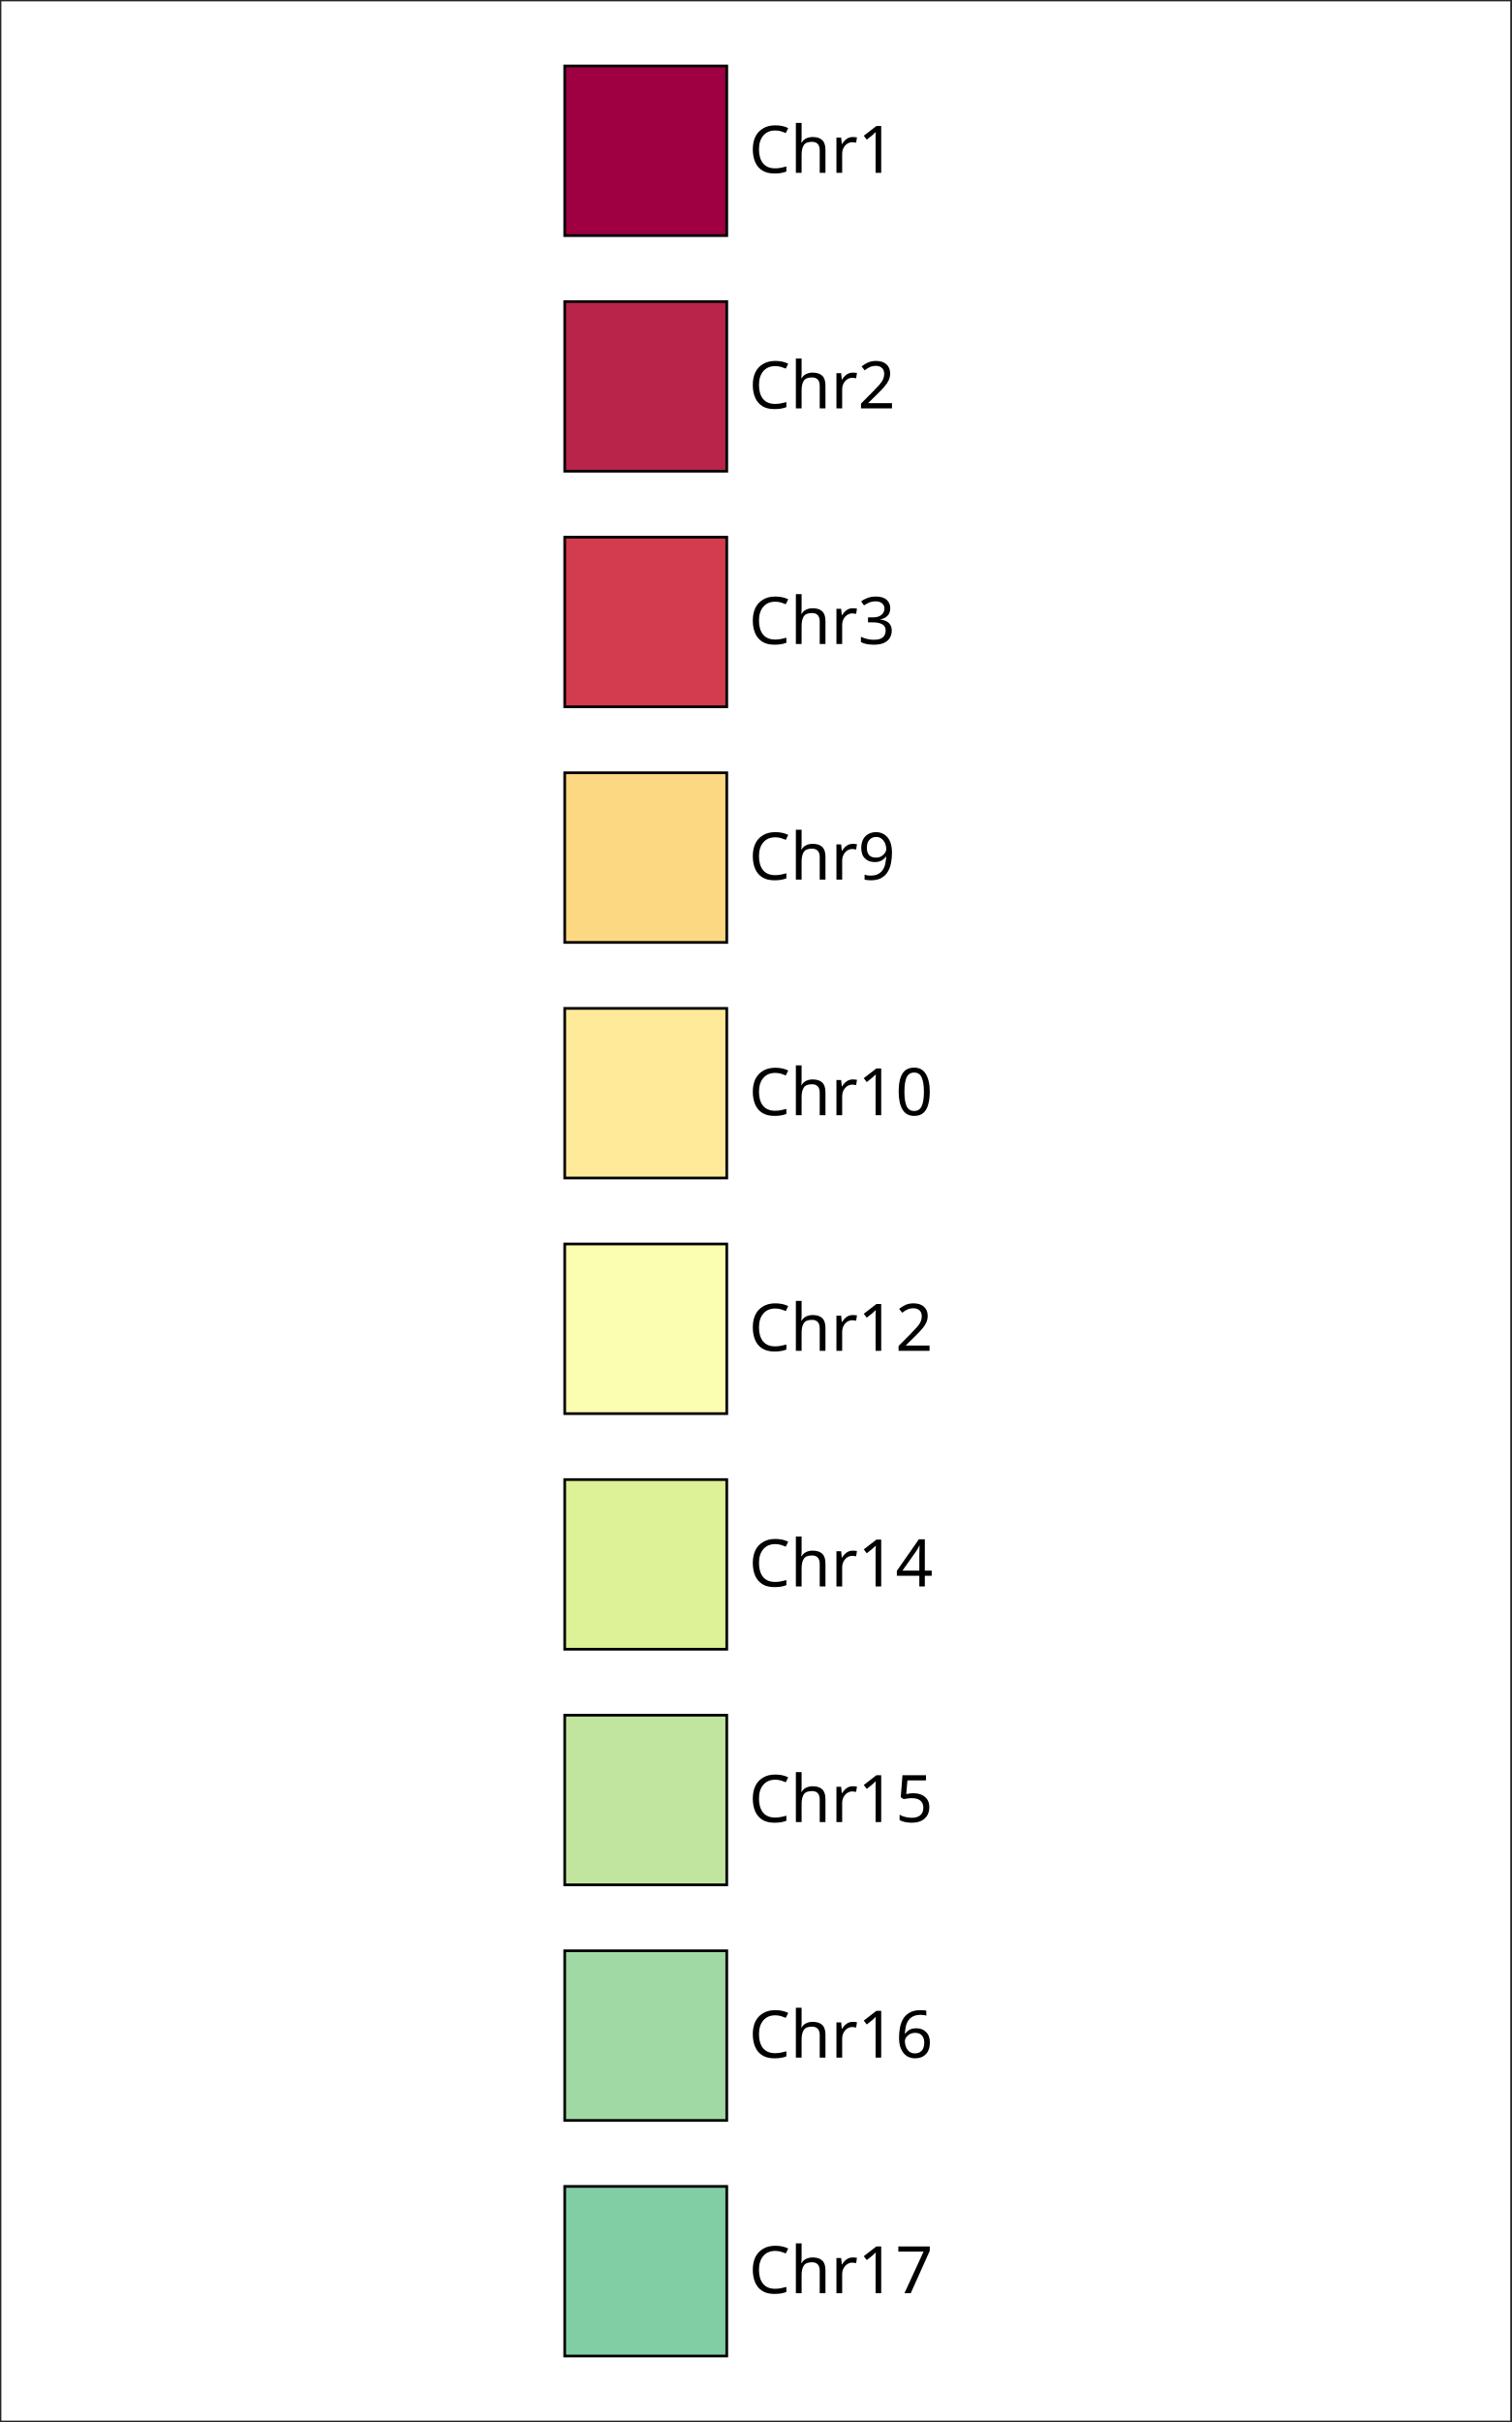
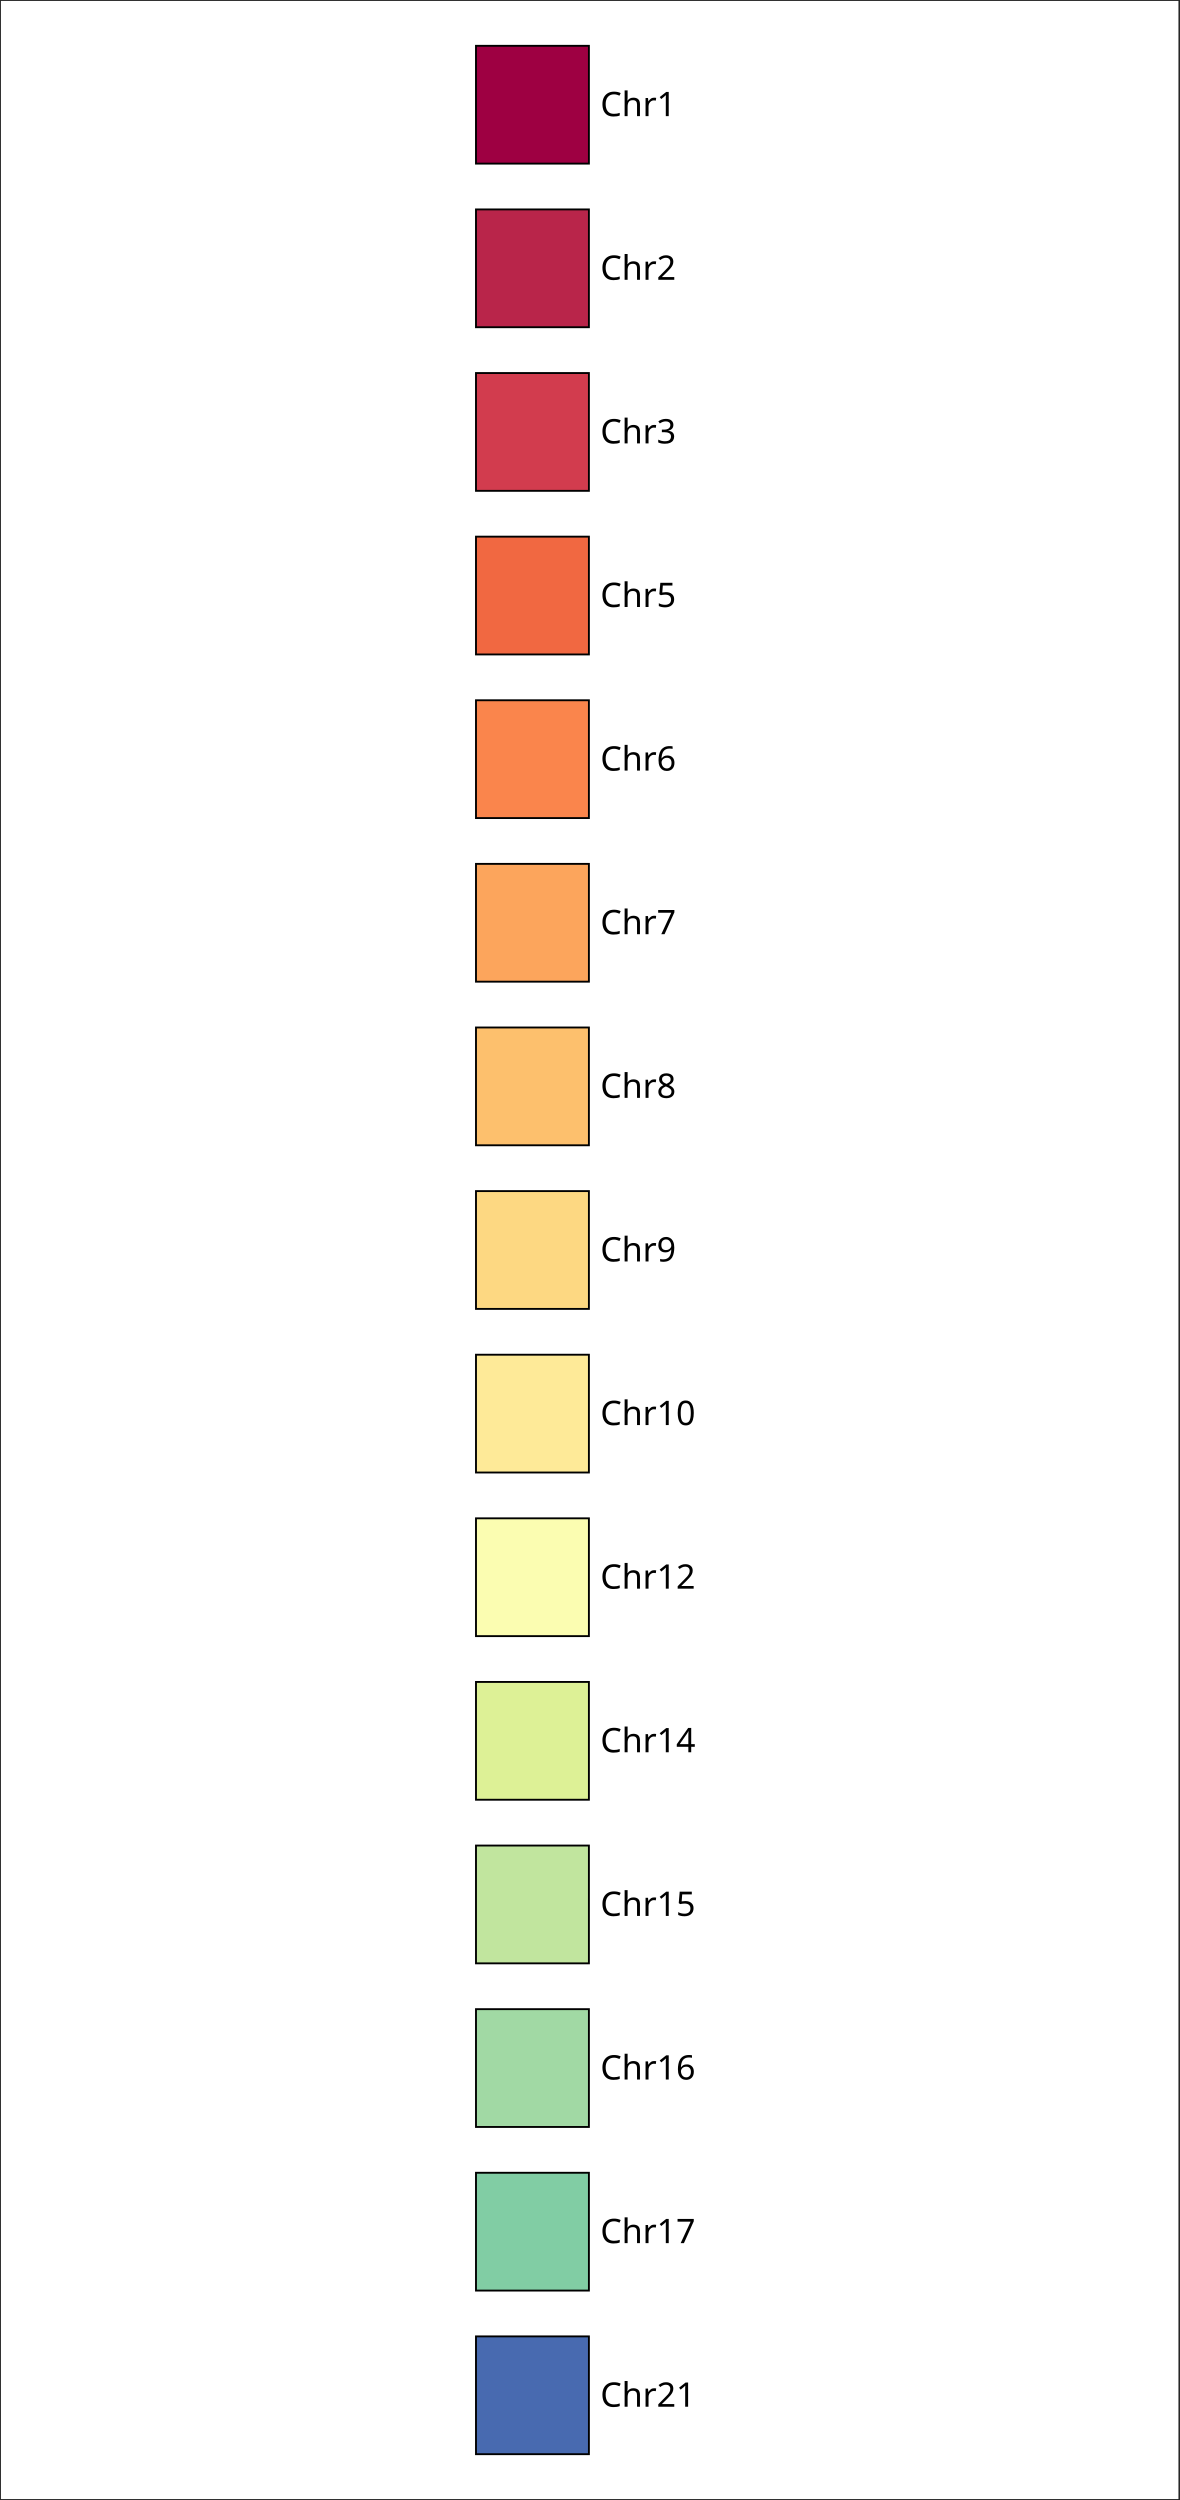
- <svg xmlns="http://www.w3.org/2000/svg" style="fill-opacity:1; color-rendering:auto; color-interpolation:auto; text-rendering:auto; stroke:black; stroke-linecap:square; stroke-miterlimit:10; shape-rendering:auto; stroke-opacity:1; fill:black; stroke-dasharray:none; font-weight:normal; stroke-width:1; font-family:'Dialog'; font-style:normal; stroke-linejoin:miter; font-size:12px; stroke-dashoffset:0; image-rendering:auto;" width="206" height="330">
+ <svg xmlns="http://www.w3.org/2000/svg" style="fill-opacity:1; color-rendering:auto; color-interpolation:auto; text-rendering:auto; stroke:black; stroke-linecap:square; stroke-miterlimit:10; shape-rendering:auto; stroke-opacity:1; fill:black; stroke-dasharray:none; font-weight:normal; stroke-width:1; font-family:'Dialog'; font-style:normal; stroke-linejoin:miter; font-size:12px; stroke-dashoffset:0; image-rendering:auto;" width="309" height="655">
  <defs id="genericDefs" />
  <g>
    <defs id="defs1">
      <clipPath clipPathUnits="userSpaceOnUse" id="clipPath1">
-         <path d="M0 0 L206 0 L206 330 L0 330 L0 0 Z" />
+         <path d="M0 0 L309 0 L309 655 L0 655 L0 0 Z" />
      </clipPath>
      <font horiz-adv-x="60.01" id="font1">
        <font-face ascent="92.822" descent="23.584" units-per-em="100" style="font-style:normal; font-family:SansSerif; font-weight:normal;" />
        <missing-glyph horiz-adv-x="60.01" d="M4.984 -17.672 L4.984 70.516 L54.984 70.516 L54.984 -17.672 L4.984 -17.672 ZM10.594 -12.109 L49.422 -12.109 L49.422 64.891 L10.594 64.891 L10.594 -12.109 Z" />
        <glyph unicode="1" horiz-adv-x="63.623" d="M12.406 8.297 L28.516 8.297 L28.516 63.922 L10.984 60.406 L10.984 69.391 L28.422 72.906 L38.281 72.906 L38.281 8.297 L54.391 8.297 L54.391 0 L12.406 0 L12.406 8.297 Z" />
        <glyph unicode="r" horiz-adv-x="41.113" d="M41.109 46.297 Q39.594 47.172 37.812 47.586 Q36.031 48 33.891 48 Q26.266 48 22.188 43.047 Q18.109 38.094 18.109 28.812 L18.109 0 L9.078 0 L9.078 54.688 L18.109 54.688 L18.109 46.188 Q20.953 51.172 25.492 53.586 Q30.031 56 36.531 56 Q37.453 56 38.578 55.883 Q39.703 55.766 41.062 55.516 L41.109 46.297 Z" />
        <glyph unicode="h" horiz-adv-x="63.379" d="M54.891 33.016 L54.891 0 L45.906 0 L45.906 32.719 Q45.906 40.484 42.875 44.336 Q39.844 48.188 33.797 48.188 Q26.516 48.188 22.312 43.555 Q18.109 38.922 18.109 30.906 L18.109 0 L9.078 0 L9.078 75.984 L18.109 75.984 L18.109 46.188 Q21.344 51.125 25.711 53.562 Q30.078 56 35.797 56 Q45.219 56 50.055 50.172 Q54.891 44.344 54.891 33.016 Z" />
        <glyph unicode="C" horiz-adv-x="69.824" d="M64.406 67.281 L64.406 56.891 Q59.422 61.531 53.781 63.82 Q48.141 66.109 41.797 66.109 Q29.297 66.109 22.656 58.469 Q16.016 50.828 16.016 36.375 Q16.016 21.969 22.656 14.328 Q29.297 6.688 41.797 6.688 Q48.141 6.688 53.781 8.984 Q59.422 11.281 64.406 15.922 L64.406 5.609 Q59.234 2.094 53.445 0.336 Q47.656 -1.422 41.219 -1.422 Q24.656 -1.422 15.133 8.711 Q5.609 18.844 5.609 36.375 Q5.609 53.953 15.133 64.086 Q24.656 74.219 41.219 74.219 Q47.75 74.219 53.539 72.484 Q59.328 70.75 64.406 67.281 Z" />
        <glyph unicode="2" horiz-adv-x="63.623" d="M19.188 8.297 L53.609 8.297 L53.609 0 L7.328 0 L7.328 8.297 Q12.938 14.109 22.633 23.898 Q32.328 33.688 34.812 36.531 Q39.547 41.844 41.43 45.531 Q43.312 49.219 43.312 52.781 Q43.312 58.594 39.234 62.258 Q35.156 65.922 28.609 65.922 Q23.969 65.922 18.82 64.312 Q13.672 62.703 7.812 59.422 L7.812 69.391 Q13.766 71.781 18.945 73 Q24.125 74.219 28.422 74.219 Q39.75 74.219 46.484 68.555 Q53.219 62.891 53.219 53.422 Q53.219 48.922 51.539 44.898 Q49.859 40.875 45.406 35.406 Q44.188 33.984 37.648 27.219 Q31.109 20.453 19.188 8.297 Z" />
        <glyph unicode="3" horiz-adv-x="63.623" d="M40.578 39.312 Q47.656 37.797 51.633 33.008 Q55.609 28.219 55.609 21.188 Q55.609 10.406 48.188 4.492 Q40.766 -1.422 27.094 -1.422 Q22.516 -1.422 17.656 -0.516 Q12.797 0.391 7.625 2.203 L7.625 11.719 Q11.719 9.328 16.602 8.109 Q21.484 6.891 26.812 6.891 Q36.078 6.891 40.938 10.547 Q45.797 14.203 45.797 21.188 Q45.797 27.641 41.281 31.273 Q36.766 34.906 28.719 34.906 L20.219 34.906 L20.219 43.016 L29.109 43.016 Q36.375 43.016 40.234 45.922 Q44.094 48.828 44.094 54.297 Q44.094 59.906 40.117 62.914 Q36.141 65.922 28.719 65.922 Q24.656 65.922 20.016 65.039 Q15.375 64.156 9.812 62.312 L9.812 71.094 Q15.438 72.656 20.344 73.438 Q25.25 74.219 29.594 74.219 Q40.828 74.219 47.367 69.117 Q53.906 64.016 53.906 55.328 Q53.906 49.266 50.438 45.094 Q46.969 40.922 40.578 39.312 Z" />
+         <glyph unicode="5" horiz-adv-x="63.623" d="M10.797 72.906 L49.516 72.906 L49.516 64.594 L19.828 64.594 L19.828 46.734 Q21.969 47.469 24.117 47.828 Q26.266 48.188 28.422 48.188 Q40.625 48.188 47.758 41.5 Q54.891 34.812 54.891 23.391 Q54.891 11.625 47.562 5.102 Q40.234 -1.422 26.906 -1.422 Q22.312 -1.422 17.555 -0.641 Q12.797 0.141 7.719 1.703 L7.719 11.625 Q12.109 9.234 16.797 8.062 Q21.484 6.891 26.703 6.891 Q35.156 6.891 40.086 11.328 Q45.016 15.766 45.016 23.391 Q45.016 31 40.086 35.445 Q35.156 39.891 26.703 39.891 Q22.75 39.891 18.82 39.016 Q14.891 38.141 10.797 36.281 L10.797 72.906 Z" />
+         <glyph unicode="6" horiz-adv-x="63.623" d="M33.016 40.375 Q26.375 40.375 22.492 35.836 Q18.609 31.297 18.609 23.391 Q18.609 15.531 22.492 10.961 Q26.375 6.391 33.016 6.391 Q39.656 6.391 43.531 10.961 Q47.406 15.531 47.406 23.391 Q47.406 31.297 43.531 35.836 Q39.656 40.375 33.016 40.375 ZM52.594 71.297 L52.594 62.312 Q48.875 64.062 45.094 64.992 Q41.312 65.922 37.594 65.922 Q27.828 65.922 22.68 59.328 Q17.531 52.734 16.797 39.406 Q19.672 43.656 24.023 45.922 Q28.375 48.188 33.594 48.188 Q44.578 48.188 50.953 41.523 Q57.328 34.859 57.328 23.391 Q57.328 12.156 50.688 5.367 Q44.047 -1.422 33.016 -1.422 Q20.359 -1.422 13.672 8.273 Q6.984 17.969 6.984 36.375 Q6.984 53.656 15.188 63.938 Q23.391 74.219 37.203 74.219 Q40.922 74.219 44.703 73.484 Q48.484 72.75 52.594 71.297 Z" />
+         <glyph unicode="7" horiz-adv-x="63.623" d="M8.203 72.906 L55.078 72.906 L55.078 68.703 L28.609 0 L18.312 0 L43.219 64.594 L8.203 64.594 L8.203 72.906 Z" />
+         <glyph unicode="8" horiz-adv-x="63.623" d="M31.781 34.625 Q24.75 34.625 20.727 30.859 Q16.703 27.094 16.703 20.516 Q16.703 13.922 20.727 10.156 Q24.75 6.391 31.781 6.391 Q38.812 6.391 42.867 10.18 Q46.922 13.969 46.922 20.516 Q46.922 27.094 42.898 30.859 Q38.875 34.625 31.781 34.625 ZM21.922 38.812 Q15.578 40.375 12.039 44.727 Q8.5 49.078 8.5 55.328 Q8.5 64.062 14.727 69.141 Q20.953 74.219 31.781 74.219 Q42.672 74.219 48.875 69.141 Q55.078 64.062 55.078 55.328 Q55.078 49.078 51.539 44.727 Q48 40.375 41.703 38.812 Q48.828 37.156 52.805 32.32 Q56.781 27.484 56.781 20.516 Q56.781 9.906 50.312 4.242 Q43.844 -1.422 31.781 -1.422 Q19.734 -1.422 13.258 4.242 Q6.781 9.906 6.781 20.516 Q6.781 27.484 10.789 32.32 Q14.797 37.156 21.922 38.812 ZM18.312 54.391 Q18.312 48.734 21.852 45.562 Q25.391 42.391 31.781 42.391 Q38.141 42.391 41.727 45.562 Q45.312 48.734 45.312 54.391 Q45.312 60.062 41.727 63.234 Q38.141 66.406 31.781 66.406 Q25.391 66.406 21.852 63.234 Q18.312 60.062 18.312 54.391 Z" />
        <glyph unicode="9" horiz-adv-x="63.623" d="M10.984 1.516 L10.984 10.5 Q14.703 8.734 18.508 7.812 Q22.312 6.891 25.984 6.891 Q35.75 6.891 40.898 13.453 Q46.047 20.016 46.781 33.406 Q43.953 29.203 39.602 26.953 Q35.25 24.703 29.984 24.703 Q19.047 24.703 12.672 31.32 Q6.297 37.938 6.297 49.422 Q6.297 60.641 12.938 67.43 Q19.578 74.219 30.609 74.219 Q43.266 74.219 49.93 64.523 Q56.594 54.828 56.594 36.375 Q56.594 19.141 48.414 8.859 Q40.234 -1.422 26.422 -1.422 Q22.703 -1.422 18.898 -0.688 Q15.094 0.047 10.984 1.516 ZM30.609 32.422 Q37.25 32.422 41.133 36.961 Q45.016 41.5 45.016 49.422 Q45.016 57.281 41.133 61.844 Q37.25 66.406 30.609 66.406 Q23.969 66.406 20.094 61.844 Q16.219 57.281 16.219 49.422 Q16.219 41.5 20.094 36.961 Q23.969 32.422 30.609 32.422 Z" />
        <glyph unicode="0" horiz-adv-x="63.623" d="M31.781 66.406 Q24.172 66.406 20.336 58.914 Q16.5 51.422 16.5 36.375 Q16.5 21.391 20.336 13.891 Q24.172 6.391 31.781 6.391 Q39.453 6.391 43.289 13.891 Q47.125 21.391 47.125 36.375 Q47.125 51.422 43.289 58.914 Q39.453 66.406 31.781 66.406 ZM31.781 74.219 Q44.047 74.219 50.516 64.523 Q56.984 54.828 56.984 36.375 Q56.984 17.969 50.516 8.273 Q44.047 -1.422 31.781 -1.422 Q19.531 -1.422 13.062 8.273 Q6.594 17.969 6.594 36.375 Q6.594 54.828 13.062 64.523 Q19.531 74.219 31.781 74.219 Z" />
        <glyph unicode="4" horiz-adv-x="63.623" d="M37.797 64.312 L12.891 25.391 L37.797 25.391 L37.797 64.312 ZM35.203 72.906 L47.609 72.906 L47.609 25.391 L58.016 25.391 L58.016 17.188 L47.609 17.188 L47.609 0 L37.797 0 L37.797 17.188 L4.891 17.188 L4.891 26.703 L35.203 72.906 Z" />
-         <glyph unicode="5" horiz-adv-x="63.623" d="M10.797 72.906 L49.516 72.906 L49.516 64.594 L19.828 64.594 L19.828 46.734 Q21.969 47.469 24.117 47.828 Q26.266 48.188 28.422 48.188 Q40.625 48.188 47.758 41.5 Q54.891 34.812 54.891 23.391 Q54.891 11.625 47.562 5.102 Q40.234 -1.422 26.906 -1.422 Q22.312 -1.422 17.555 -0.641 Q12.797 0.141 7.719 1.703 L7.719 11.625 Q12.109 9.234 16.797 8.062 Q21.484 6.891 26.703 6.891 Q35.156 6.891 40.086 11.328 Q45.016 15.766 45.016 23.391 Q45.016 31 40.086 35.445 Q35.156 39.891 26.703 39.891 Q22.75 39.891 18.82 39.016 Q14.891 38.141 10.797 36.281 L10.797 72.906 Z" />
-         <glyph unicode="6" horiz-adv-x="63.623" d="M33.016 40.375 Q26.375 40.375 22.492 35.836 Q18.609 31.297 18.609 23.391 Q18.609 15.531 22.492 10.961 Q26.375 6.391 33.016 6.391 Q39.656 6.391 43.531 10.961 Q47.406 15.531 47.406 23.391 Q47.406 31.297 43.531 35.836 Q39.656 40.375 33.016 40.375 ZM52.594 71.297 L52.594 62.312 Q48.875 64.062 45.094 64.992 Q41.312 65.922 37.594 65.922 Q27.828 65.922 22.68 59.328 Q17.531 52.734 16.797 39.406 Q19.672 43.656 24.023 45.922 Q28.375 48.188 33.594 48.188 Q44.578 48.188 50.953 41.523 Q57.328 34.859 57.328 23.391 Q57.328 12.156 50.688 5.367 Q44.047 -1.422 33.016 -1.422 Q20.359 -1.422 13.672 8.273 Q6.984 17.969 6.984 36.375 Q6.984 53.656 15.188 63.938 Q23.391 74.219 37.203 74.219 Q40.922 74.219 44.703 73.484 Q48.484 72.75 52.594 71.297 Z" />
-         <glyph unicode="7" horiz-adv-x="63.623" d="M8.203 72.906 L55.078 72.906 L55.078 68.703 L28.609 0 L18.312 0 L43.219 64.594 L8.203 64.594 L8.203 72.906 Z" />
      </font>
    </defs>
    <g style="fill:white; stroke:white;">
-       <rect x="0" y="0" width="206" style="clip-path:url(#clipPath1); stroke:none;" height="330" />
+       <rect x="0" y="0" width="309" style="clip-path:url(#clipPath1); stroke:none;" height="655" />
    </g>
    <g style="fill:white; text-rendering:optimizeSpeed; color-rendering:optimizeSpeed; image-rendering:optimizeSpeed; shape-rendering:crispEdges; stroke:white; color-interpolation:sRGB;">
-       <rect x="0" width="206" height="330" y="0" style="stroke:none;" />
-       <path style="stroke:none;" d="M206 330 L206 0 L0 0 L0 330 Z" />
+       <rect x="0" width="309" height="655" y="0" style="stroke:none;" />
+       <path style="stroke:none;" d="M309 655 L309 0 L0 0 L0 655 Z" />
    </g>
-     <g transform="translate(102.0417,20.5447)" style="font-size:8.944px; text-rendering:geometricPrecision; color-rendering:optimizeQuality; image-rendering:optimizeQuality; font-family:'SansSerif'; color-interpolation:linearRGB;">
+     <g transform="translate(157.2917,27.4346)" style="font-size:8.875px; text-rendering:geometricPrecision; color-rendering:optimizeQuality; image-rendering:optimizeQuality; font-family:'SansSerif'; color-interpolation:linearRGB;">
      <text x="0" xml:space="preserve" y="3" style="stroke:none;">Chr1</text>
    </g>
    <g style="fill:rgb(158,0,66); text-rendering:optimizeSpeed; color-rendering:optimizeSpeed; image-rendering:optimizeSpeed; shape-rendering:crispEdges; stroke:rgb(158,0,66); color-interpolation:sRGB;">
-       <path style="stroke:none;" d="M99.042 32.101 L99.042 8.988 L76.958 8.988 L76.958 32.101 Z" />
+       <path style="stroke:none;" d="M154.292 42.867 L154.292 12.003 L124.708 12.003 L124.708 42.867 Z" />
    </g>
-     <g style="text-rendering:geometricPrecision; stroke-width:0.368; color-interpolation:linearRGB; color-rendering:optimizeQuality; stroke-linecap:butt; image-rendering:optimizeQuality;">
-       <path d="M76.958 32.101 L76.958 8.988 L99.042 8.988 L99.042 32.101 Z" style="fill:none; fill-rule:evenodd;" />
+     <g style="text-rendering:geometricPrecision; stroke-width:0.493; color-interpolation:linearRGB; color-rendering:optimizeQuality; stroke-linecap:butt; image-rendering:optimizeQuality;">
+       <path d="M124.708 42.867 L124.708 12.003 L154.292 12.003 L154.292 42.867 Z" style="fill:none; fill-rule:evenodd;" />
    </g>
-     <g transform="translate(102.0417,52.6459)" style="font-size:8.944px; text-rendering:geometricPrecision; color-rendering:optimizeQuality; image-rendering:optimizeQuality; font-family:'SansSerif'; color-interpolation:linearRGB;">
+     <g transform="translate(157.2917,70.301)" style="font-size:8.875px; text-rendering:geometricPrecision; color-rendering:optimizeQuality; image-rendering:optimizeQuality; font-family:'SansSerif'; color-interpolation:linearRGB;">
      <text x="0" xml:space="preserve" y="3" style="stroke:none;">Chr2</text>
    </g>
    <g style="fill:rgb(185,37,74); text-rendering:optimizeSpeed; color-rendering:optimizeSpeed; image-rendering:optimizeSpeed; shape-rendering:crispEdges; stroke:rgb(185,37,74); color-interpolation:sRGB;">
-       <path style="stroke:none;" d="M99.042 64.202 L99.042 41.09 L76.958 41.09 L76.958 64.202 Z" />
+       <path style="stroke:none;" d="M154.292 85.733 L154.292 54.869 L124.708 54.869 L124.708 85.733 Z" />
    </g>
-     <g style="text-rendering:geometricPrecision; stroke-width:0.368; color-interpolation:linearRGB; color-rendering:optimizeQuality; stroke-linecap:butt; image-rendering:optimizeQuality;">
-       <path d="M76.958 64.202 L76.958 41.09 L99.042 41.09 L99.042 64.202 Z" style="fill:none; fill-rule:evenodd;" />
+     <g style="text-rendering:geometricPrecision; stroke-width:0.493; color-interpolation:linearRGB; color-rendering:optimizeQuality; stroke-linecap:butt; image-rendering:optimizeQuality;">
+       <path d="M124.708 85.733 L124.708 54.869 L154.292 54.869 L154.292 85.733 Z" style="fill:none; fill-rule:evenodd;" />
    </g>
-     <g transform="translate(102.0417,84.7471)" style="font-size:8.944px; text-rendering:geometricPrecision; color-rendering:optimizeQuality; image-rendering:optimizeQuality; font-family:'SansSerif'; color-interpolation:linearRGB;">
+     <g transform="translate(157.2917,113.1675)" style="font-size:8.875px; text-rendering:geometricPrecision; color-rendering:optimizeQuality; image-rendering:optimizeQuality; font-family:'SansSerif'; color-interpolation:linearRGB;">
      <text x="0" xml:space="preserve" y="3" style="stroke:none;">Chr3</text>
    </g>
    <g style="fill:rgb(210,60,78); text-rendering:optimizeSpeed; color-rendering:optimizeSpeed; image-rendering:optimizeSpeed; shape-rendering:crispEdges; stroke:rgb(210,60,78); color-interpolation:sRGB;">
-       <path style="stroke:none;" d="M99.042 96.303 L99.042 73.191 L76.958 73.191 L76.958 96.303 Z" />
+       <path style="stroke:none;" d="M154.292 128.6 L154.292 97.736 L124.708 97.736 L124.708 128.6 Z" />
    </g>
-     <g style="text-rendering:geometricPrecision; stroke-width:0.368; color-interpolation:linearRGB; color-rendering:optimizeQuality; stroke-linecap:butt; image-rendering:optimizeQuality;">
-       <path d="M76.958 96.303 L76.958 73.191 L99.042 73.191 L99.042 96.303 Z" style="fill:none; fill-rule:evenodd;" />
+     <g style="text-rendering:geometricPrecision; stroke-width:0.493; color-interpolation:linearRGB; color-rendering:optimizeQuality; stroke-linecap:butt; image-rendering:optimizeQuality;">
+       <path d="M124.708 128.6 L124.708 97.736 L154.292 97.736 L154.292 128.6 Z" style="fill:none; fill-rule:evenodd;" />
    </g>
-     <g transform="translate(102.0417,116.8483)" style="font-size:8.944px; text-rendering:geometricPrecision; color-rendering:optimizeQuality; image-rendering:optimizeQuality; font-family:'SansSerif'; color-interpolation:linearRGB;">
+     <g transform="translate(157.2917,156.034)" style="font-size:8.875px; text-rendering:geometricPrecision; color-rendering:optimizeQuality; image-rendering:optimizeQuality; font-family:'SansSerif'; color-interpolation:linearRGB;">
+       <text x="0" xml:space="preserve" y="3" style="stroke:none;">Chr5</text>
+     </g>
+     <g style="fill:rgb(241,104,65); text-rendering:optimizeSpeed; color-rendering:optimizeSpeed; image-rendering:optimizeSpeed; shape-rendering:crispEdges; stroke:rgb(241,104,65); color-interpolation:sRGB;">
+       <path style="stroke:none;" d="M154.292 171.466 L154.292 140.602 L124.708 140.602 L124.708 171.466 Z" />
+     </g>
+     <g style="text-rendering:geometricPrecision; stroke-width:0.493; color-interpolation:linearRGB; color-rendering:optimizeQuality; stroke-linecap:butt; image-rendering:optimizeQuality;">
+       <path d="M124.708 171.466 L124.708 140.602 L154.292 140.602 L154.292 171.466 Z" style="fill:none; fill-rule:evenodd;" />
+     </g>
+     <g transform="translate(157.2917,198.9005)" style="font-size:8.875px; text-rendering:geometricPrecision; color-rendering:optimizeQuality; image-rendering:optimizeQuality; font-family:'SansSerif'; color-interpolation:linearRGB;">
+       <text x="0" xml:space="preserve" y="3" style="stroke:none;">Chr6</text>
+     </g>
+     <g style="fill:rgb(250,133,76); text-rendering:optimizeSpeed; color-rendering:optimizeSpeed; image-rendering:optimizeSpeed; shape-rendering:crispEdges; stroke:rgb(250,133,76); color-interpolation:sRGB;">
+       <path style="stroke:none;" d="M154.292 214.333 L154.292 183.469 L124.708 183.469 L124.708 214.333 Z" />
+     </g>
+     <g style="text-rendering:geometricPrecision; stroke-width:0.493; color-interpolation:linearRGB; color-rendering:optimizeQuality; stroke-linecap:butt; image-rendering:optimizeQuality;">
+       <path d="M124.708 214.333 L124.708 183.469 L154.292 183.469 L154.292 214.333 Z" style="fill:none; fill-rule:evenodd;" />
+     </g>
+     <g transform="translate(157.2917,241.767)" style="font-size:8.875px; text-rendering:geometricPrecision; color-rendering:optimizeQuality; image-rendering:optimizeQuality; font-family:'SansSerif'; color-interpolation:linearRGB;">
+       <text x="0" xml:space="preserve" y="3" style="stroke:none;">Chr7</text>
+     </g>
+     <g style="fill:rgb(252,165,92); text-rendering:optimizeSpeed; color-rendering:optimizeSpeed; image-rendering:optimizeSpeed; shape-rendering:crispEdges; stroke:rgb(252,165,92); color-interpolation:sRGB;">
+       <path style="stroke:none;" d="M154.292 257.199 L154.292 226.335 L124.708 226.335 L124.708 257.199 Z" />
+     </g>
+     <g style="text-rendering:geometricPrecision; stroke-width:0.493; color-interpolation:linearRGB; color-rendering:optimizeQuality; stroke-linecap:butt; image-rendering:optimizeQuality;">
+       <path d="M124.708 257.199 L124.708 226.335 L154.292 226.335 L154.292 257.199 Z" style="fill:none; fill-rule:evenodd;" />
+     </g>
+     <g transform="translate(157.2917,284.6335)" style="font-size:8.875px; text-rendering:geometricPrecision; color-rendering:optimizeQuality; image-rendering:optimizeQuality; font-family:'SansSerif'; color-interpolation:linearRGB;">
+       <text x="0" xml:space="preserve" y="3" style="stroke:none;">Chr8</text>
+     </g>
+     <g style="fill:rgb(253,192,109); text-rendering:optimizeSpeed; color-rendering:optimizeSpeed; image-rendering:optimizeSpeed; shape-rendering:crispEdges; stroke:rgb(253,192,109); color-interpolation:sRGB;">
+       <path style="stroke:none;" d="M154.292 300.065 L154.292 269.202 L124.708 269.202 L124.708 300.065 Z" />
+     </g>
+     <g style="text-rendering:geometricPrecision; stroke-width:0.493; color-interpolation:linearRGB; color-rendering:optimizeQuality; stroke-linecap:butt; image-rendering:optimizeQuality;">
+       <path d="M124.708 300.065 L124.708 269.202 L154.292 269.202 L154.292 300.065 Z" style="fill:none; fill-rule:evenodd;" />
+     </g>
+     <g transform="translate(157.2917,327.5)" style="font-size:8.875px; text-rendering:geometricPrecision; color-rendering:optimizeQuality; image-rendering:optimizeQuality; font-family:'SansSerif'; color-interpolation:linearRGB;">
      <text x="0" xml:space="preserve" y="3" style="stroke:none;">Chr9</text>
    </g>
    <g style="fill:rgb(253,216,130); text-rendering:optimizeSpeed; color-rendering:optimizeSpeed; image-rendering:optimizeSpeed; shape-rendering:crispEdges; stroke:rgb(253,216,130); color-interpolation:sRGB;">
-       <path style="stroke:none;" d="M99.042 128.405 L99.042 105.292 L76.958 105.292 L76.958 128.405 Z" />
+       <path style="stroke:none;" d="M154.292 342.932 L154.292 312.068 L124.708 312.068 L124.708 342.932 Z" />
    </g>
-     <g style="text-rendering:geometricPrecision; stroke-width:0.368; color-interpolation:linearRGB; color-rendering:optimizeQuality; stroke-linecap:butt; image-rendering:optimizeQuality;">
-       <path d="M76.958 128.405 L76.958 105.292 L99.042 105.292 L99.042 128.405 Z" style="fill:none; fill-rule:evenodd;" />
+     <g style="text-rendering:geometricPrecision; stroke-width:0.493; color-interpolation:linearRGB; color-rendering:optimizeQuality; stroke-linecap:butt; image-rendering:optimizeQuality;">
+       <path d="M124.708 342.932 L124.708 312.068 L154.292 312.068 L154.292 342.932 Z" style="fill:none; fill-rule:evenodd;" />
    </g>
-     <g transform="translate(102.0417,148.9494)" style="font-size:8.944px; text-rendering:geometricPrecision; color-rendering:optimizeQuality; image-rendering:optimizeQuality; font-family:'SansSerif'; color-interpolation:linearRGB;">
+     <g transform="translate(157.2917,370.3665)" style="font-size:8.875px; text-rendering:geometricPrecision; color-rendering:optimizeQuality; image-rendering:optimizeQuality; font-family:'SansSerif'; color-interpolation:linearRGB;">
      <text x="0" xml:space="preserve" y="3" style="stroke:none;">Chr10</text>
    </g>
    <g style="fill:rgb(254,234,152); text-rendering:optimizeSpeed; color-rendering:optimizeSpeed; image-rendering:optimizeSpeed; shape-rendering:crispEdges; stroke:rgb(254,234,152); color-interpolation:sRGB;">
-       <path style="stroke:none;" d="M99.042 160.506 L99.042 137.393 L76.958 137.393 L76.958 160.506 Z" />
+       <path style="stroke:none;" d="M154.292 385.798 L154.292 354.935 L124.708 354.935 L124.708 385.798 Z" />
    </g>
-     <g style="text-rendering:geometricPrecision; stroke-width:0.368; color-interpolation:linearRGB; color-rendering:optimizeQuality; stroke-linecap:butt; image-rendering:optimizeQuality;">
-       <path d="M76.958 160.506 L76.958 137.393 L99.042 137.393 L99.042 160.506 Z" style="fill:none; fill-rule:evenodd;" />
+     <g style="text-rendering:geometricPrecision; stroke-width:0.493; color-interpolation:linearRGB; color-rendering:optimizeQuality; stroke-linecap:butt; image-rendering:optimizeQuality;">
+       <path d="M124.708 385.798 L124.708 354.935 L154.292 354.935 L154.292 385.798 Z" style="fill:none; fill-rule:evenodd;" />
    </g>
-     <g transform="translate(102.0417,181.0506)" style="font-size:8.944px; text-rendering:geometricPrecision; color-rendering:optimizeQuality; image-rendering:optimizeQuality; font-family:'SansSerif'; color-interpolation:linearRGB;">
+     <g transform="translate(157.2917,413.233)" style="font-size:8.875px; text-rendering:geometricPrecision; color-rendering:optimizeQuality; image-rendering:optimizeQuality; font-family:'SansSerif'; color-interpolation:linearRGB;">
      <text x="0" xml:space="preserve" y="3" style="stroke:none;">Chr12</text>
    </g>
    <g style="fill:rgb(251,253,177); text-rendering:optimizeSpeed; color-rendering:optimizeSpeed; image-rendering:optimizeSpeed; shape-rendering:crispEdges; stroke:rgb(251,253,177); color-interpolation:sRGB;">
-       <path style="stroke:none;" d="M99.042 192.607 L99.042 169.494 L76.958 169.494 L76.958 192.607 Z" />
+       <path style="stroke:none;" d="M154.292 428.665 L154.292 397.801 L124.708 397.801 L124.708 428.665 Z" />
    </g>
-     <g style="text-rendering:geometricPrecision; stroke-width:0.368; color-interpolation:linearRGB; color-rendering:optimizeQuality; stroke-linecap:butt; image-rendering:optimizeQuality;">
-       <path d="M76.958 192.607 L76.958 169.494 L99.042 169.494 L99.042 192.607 Z" style="fill:none; fill-rule:evenodd;" />
+     <g style="text-rendering:geometricPrecision; stroke-width:0.493; color-interpolation:linearRGB; color-rendering:optimizeQuality; stroke-linecap:butt; image-rendering:optimizeQuality;">
+       <path d="M124.708 428.665 L124.708 397.801 L154.292 397.801 L154.292 428.665 Z" style="fill:none; fill-rule:evenodd;" />
    </g>
-     <g transform="translate(102.0417,213.1517)" style="font-size:8.944px; text-rendering:geometricPrecision; color-rendering:optimizeQuality; image-rendering:optimizeQuality; font-family:'SansSerif'; color-interpolation:linearRGB;">
+     <g transform="translate(157.2917,456.0995)" style="font-size:8.875px; text-rendering:geometricPrecision; color-rendering:optimizeQuality; image-rendering:optimizeQuality; font-family:'SansSerif'; color-interpolation:linearRGB;">
      <text x="0" xml:space="preserve" y="3" style="stroke:none;">Chr14</text>
    </g>
    <g style="fill:rgb(221,241,150); text-rendering:optimizeSpeed; color-rendering:optimizeSpeed; image-rendering:optimizeSpeed; shape-rendering:crispEdges; stroke:rgb(221,241,150); color-interpolation:sRGB;">
-       <path style="stroke:none;" d="M99.042 224.708 L99.042 201.595 L76.958 201.595 L76.958 224.708 Z" />
+       <path style="stroke:none;" d="M154.292 471.531 L154.292 440.668 L124.708 440.668 L124.708 471.531 Z" />
    </g>
-     <g style="text-rendering:geometricPrecision; stroke-width:0.368; color-interpolation:linearRGB; color-rendering:optimizeQuality; stroke-linecap:butt; image-rendering:optimizeQuality;">
-       <path d="M76.958 224.708 L76.958 201.595 L99.042 201.595 L99.042 224.708 Z" style="fill:none; fill-rule:evenodd;" />
+     <g style="text-rendering:geometricPrecision; stroke-width:0.493; color-interpolation:linearRGB; color-rendering:optimizeQuality; stroke-linecap:butt; image-rendering:optimizeQuality;">
+       <path d="M124.708 471.531 L124.708 440.668 L154.292 440.668 L154.292 471.531 Z" style="fill:none; fill-rule:evenodd;" />
    </g>
-     <g transform="translate(102.0417,245.2529)" style="font-size:8.944px; text-rendering:geometricPrecision; color-rendering:optimizeQuality; image-rendering:optimizeQuality; font-family:'SansSerif'; color-interpolation:linearRGB;">
+     <g transform="translate(157.2917,498.966)" style="font-size:8.875px; text-rendering:geometricPrecision; color-rendering:optimizeQuality; image-rendering:optimizeQuality; font-family:'SansSerif'; color-interpolation:linearRGB;">
      <text x="0" xml:space="preserve" y="3" style="stroke:none;">Chr15</text>
    </g>
    <g style="fill:rgb(193,229,158); text-rendering:optimizeSpeed; color-rendering:optimizeSpeed; image-rendering:optimizeSpeed; shape-rendering:crispEdges; stroke:rgb(193,229,158); color-interpolation:sRGB;">
-       <path style="stroke:none;" d="M99.042 256.809 L99.042 233.696 L76.958 233.696 L76.958 256.809 Z" />
+       <path style="stroke:none;" d="M154.292 514.398 L154.292 483.534 L124.708 483.534 L124.708 514.398 Z" />
    </g>
-     <g style="text-rendering:geometricPrecision; stroke-width:0.368; color-interpolation:linearRGB; color-rendering:optimizeQuality; stroke-linecap:butt; image-rendering:optimizeQuality;">
-       <path d="M76.958 256.809 L76.958 233.696 L99.042 233.696 L99.042 256.809 Z" style="fill:none; fill-rule:evenodd;" />
+     <g style="text-rendering:geometricPrecision; stroke-width:0.493; color-interpolation:linearRGB; color-rendering:optimizeQuality; stroke-linecap:butt; image-rendering:optimizeQuality;">
+       <path d="M124.708 514.398 L124.708 483.534 L154.292 483.534 L154.292 514.398 Z" style="fill:none; fill-rule:evenodd;" />
    </g>
-     <g transform="translate(102.0417,277.3541)" style="font-size:8.944px; text-rendering:geometricPrecision; color-rendering:optimizeQuality; image-rendering:optimizeQuality; font-family:'SansSerif'; color-interpolation:linearRGB;">
+     <g transform="translate(157.2917,541.8325)" style="font-size:8.875px; text-rendering:geometricPrecision; color-rendering:optimizeQuality; image-rendering:optimizeQuality; font-family:'SansSerif'; color-interpolation:linearRGB;">
      <text x="0" xml:space="preserve" y="3" style="stroke:none;">Chr16</text>
    </g>
    <g style="fill:rgb(161,217,164); text-rendering:optimizeSpeed; color-rendering:optimizeSpeed; image-rendering:optimizeSpeed; shape-rendering:crispEdges; stroke:rgb(161,217,164); color-interpolation:sRGB;">
-       <path style="stroke:none;" d="M99.042 288.911 L99.042 265.798 L76.958 265.798 L76.958 288.911 Z" />
+       <path style="stroke:none;" d="M154.292 557.264 L154.292 526.4 L124.708 526.4 L124.708 557.264 Z" />
    </g>
-     <g style="text-rendering:geometricPrecision; stroke-width:0.368; color-interpolation:linearRGB; color-rendering:optimizeQuality; stroke-linecap:butt; image-rendering:optimizeQuality;">
-       <path d="M76.958 288.911 L76.958 265.798 L99.042 265.798 L99.042 288.911 Z" style="fill:none; fill-rule:evenodd;" />
+     <g style="text-rendering:geometricPrecision; stroke-width:0.493; color-interpolation:linearRGB; color-rendering:optimizeQuality; stroke-linecap:butt; image-rendering:optimizeQuality;">
+       <path d="M124.708 557.264 L124.708 526.4 L154.292 526.4 L154.292 557.264 Z" style="fill:none; fill-rule:evenodd;" />
    </g>
-     <g transform="translate(102.0417,309.4553)" style="font-size:8.944px; text-rendering:geometricPrecision; color-rendering:optimizeQuality; image-rendering:optimizeQuality; font-family:'SansSerif'; color-interpolation:linearRGB;">
+     <g transform="translate(157.2917,584.699)" style="font-size:8.875px; text-rendering:geometricPrecision; color-rendering:optimizeQuality; image-rendering:optimizeQuality; font-family:'SansSerif'; color-interpolation:linearRGB;">
      <text x="0" xml:space="preserve" y="3" style="stroke:none;">Chr17</text>
    </g>
    <g style="fill:rgb(129,205,164); text-rendering:optimizeSpeed; color-rendering:optimizeSpeed; image-rendering:optimizeSpeed; shape-rendering:crispEdges; stroke:rgb(129,205,164); color-interpolation:sRGB;">
-       <path style="stroke:none;" d="M99.042 321.012 L99.042 297.899 L76.958 297.899 L76.958 321.012 Z" />
+       <path style="stroke:none;" d="M154.292 600.131 L154.292 569.267 L124.708 569.267 L124.708 600.131 Z" />
    </g>
-     <g style="text-rendering:geometricPrecision; stroke-width:0.368; color-interpolation:linearRGB; color-rendering:optimizeQuality; stroke-linecap:butt; image-rendering:optimizeQuality;">
-       <path d="M76.958 321.012 L76.958 297.899 L99.042 297.899 L99.042 321.012 Z" style="fill:none; fill-rule:evenodd;" />
-       <path d="M0 330 L0 0 L206 0 L206 330 Z" style="fill:none; fill-rule:evenodd; stroke:rgb(38,38,38);" />
+     <g style="text-rendering:geometricPrecision; stroke-width:0.493; color-interpolation:linearRGB; color-rendering:optimizeQuality; stroke-linecap:butt; image-rendering:optimizeQuality;">
+       <path d="M124.708 600.131 L124.708 569.267 L154.292 569.267 L154.292 600.131 Z" style="fill:none; fill-rule:evenodd;" />
+     </g>
+     <g transform="translate(157.2917,627.5654)" style="font-size:8.875px; text-rendering:geometricPrecision; color-rendering:optimizeQuality; image-rendering:optimizeQuality; font-family:'SansSerif'; color-interpolation:linearRGB;">
+       <text x="0" xml:space="preserve" y="3" style="stroke:none;">Chr21</text>
+     </g>
+     <g style="fill:rgb(72,106,176); text-rendering:optimizeSpeed; color-rendering:optimizeSpeed; image-rendering:optimizeSpeed; shape-rendering:crispEdges; stroke:rgb(72,106,176); color-interpolation:sRGB;">
+       <path style="stroke:none;" d="M154.292 642.997 L154.292 612.134 L124.708 612.134 L124.708 642.997 Z" />
+     </g>
+     <g style="text-rendering:geometricPrecision; stroke-width:0.493; color-interpolation:linearRGB; color-rendering:optimizeQuality; stroke-linecap:butt; image-rendering:optimizeQuality;">
+       <path d="M124.708 642.997 L124.708 612.134 L154.292 612.134 L154.292 642.997 Z" style="fill:none; fill-rule:evenodd;" />
+       <path d="M0 655 L0 0 L309 0 L309 655 Z" style="fill:none; fill-rule:evenodd; stroke:rgb(38,38,38);" />
    </g>
  </g>
</svg>
